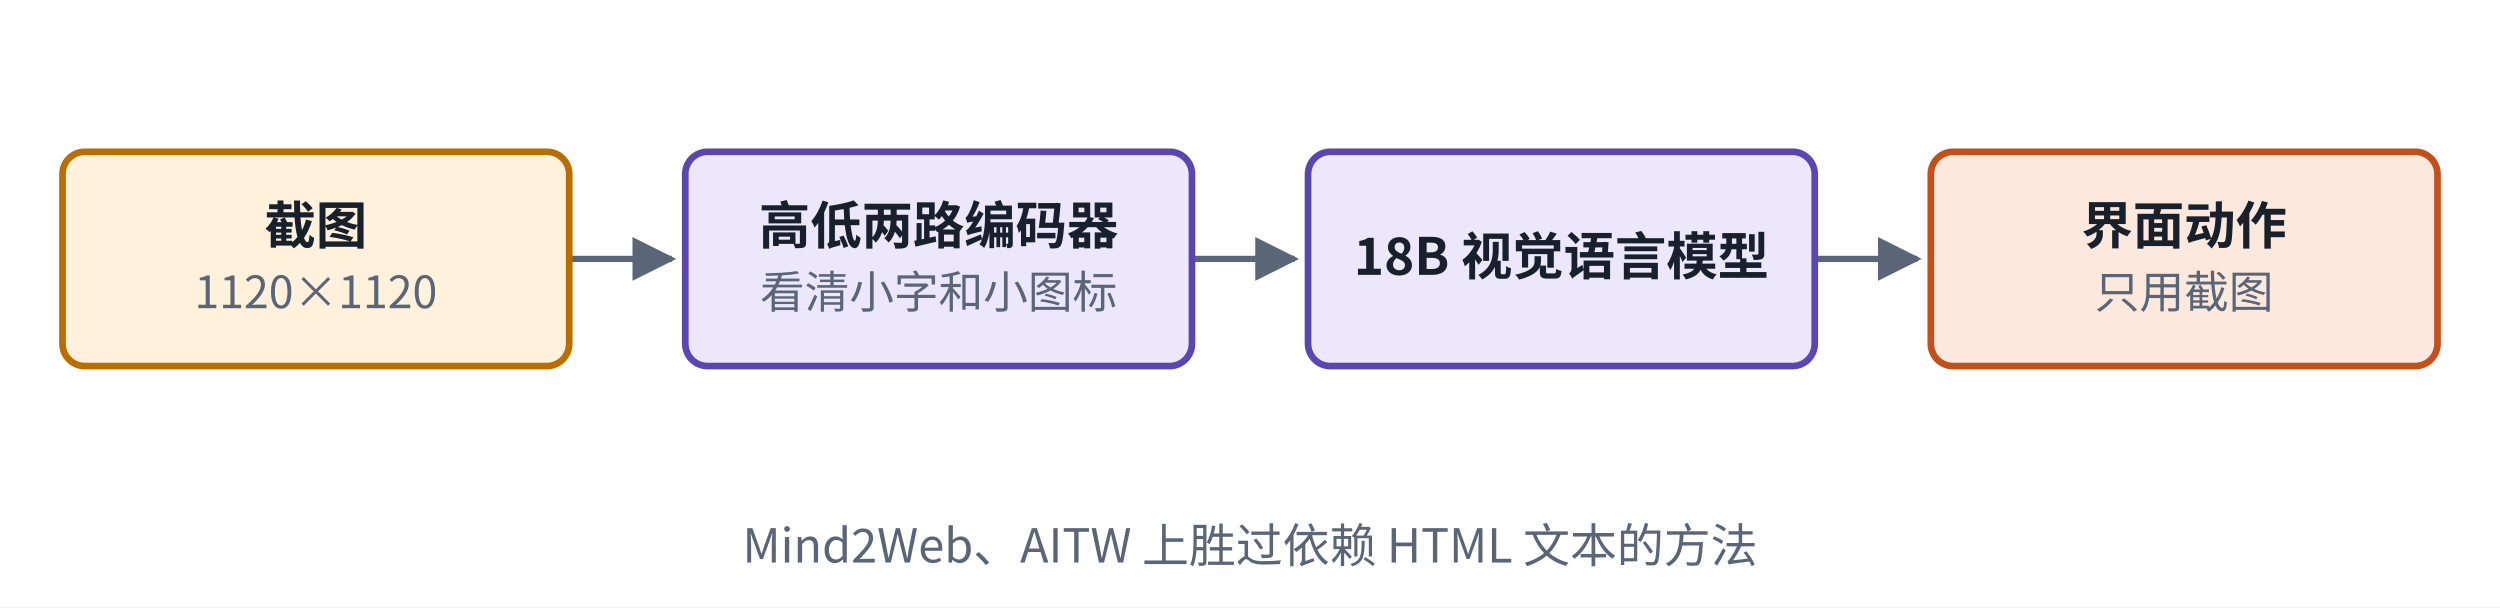
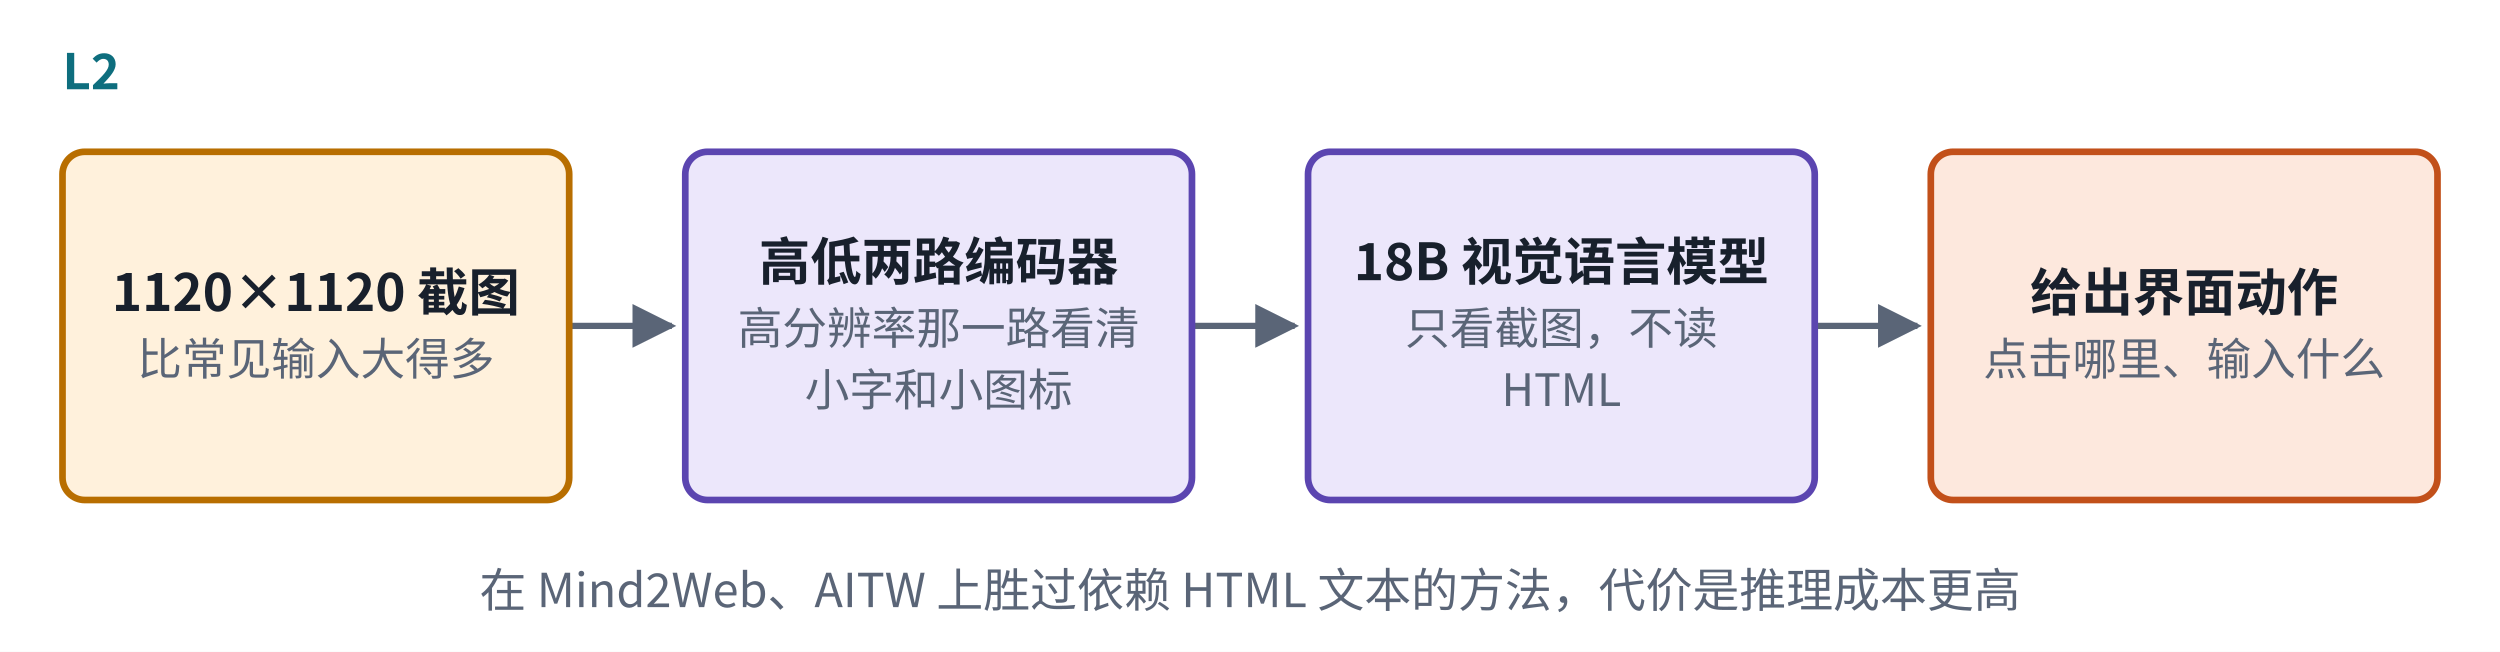
- <svg xmlns="http://www.w3.org/2000/svg" viewBox="0 0 560 136" width="560" height="136" role="img" aria-label="L2 CogAgent">
+ <svg xmlns="http://www.w3.org/2000/svg" viewBox="0 0 560 146" width="560" height="146" role="img" aria-label="L2 CogAgent">
  <defs>
    <marker id="ah-u19cardl2" viewBox="0 0 10 10" refX="9" refY="5" markerWidth="7" markerHeight="7" orient="auto-start-reverse">
      <path d="M0,0 L10,5 L0,10 z" fill="#5A6577" />
    </marker>
  </defs>
-   <rect x="0" y="0" width="560" height="136" fill="#ffffff" />
-   <path d="M127.5,58 L150.5,58" fill="none" stroke="#5A6577" stroke-width="1.4" marker-end="url(#ah-u19cardl2)" />
-   <path d="M267,58 L290,58" fill="none" stroke="#5A6577" stroke-width="1.4" marker-end="url(#ah-u19cardl2)" />
-   <path d="M406.5,58 L429.5,58" fill="none" stroke="#5A6577" stroke-width="1.4" marker-end="url(#ah-u19cardl2)" />
-   <rect x="14" y="34" width="113.5" height="48" rx="5" fill="#FFF1DC" stroke="#B86E00" stroke-width="1.5" />
-   <rect x="153.5" y="34" width="113.5" height="48" rx="5" fill="#ECE7FB" stroke="#5B45B0" stroke-width="1.5" />
-   <rect x="293" y="34" width="113.5" height="48" rx="5" fill="#ECE7FB" stroke="#5B45B0" stroke-width="1.5" />
-   <rect x="432.5" y="34" width="113.5" height="48" rx="5" fill="#FDE8DD" stroke="#C2501A" stroke-width="1.5" />
-   <text x="70.75" y="54.665" text-anchor="middle" font-size="11.5" font-weight="600" fill="#18202C" font-family="PingFang SC, Noto Sans CJK SC, Microsoft YaHei, sans-serif">截图</text>
-   <text x="70.75" y="69.035" text-anchor="middle" font-size="10" font-weight="400" fill="#5A6577" font-family="PingFang SC, Noto Sans CJK SC, Microsoft YaHei, sans-serif">1120×1120</text>
-   <text x="210.25" y="54.665" text-anchor="middle" font-size="11.5" font-weight="600" fill="#18202C" font-family="PingFang SC, Noto Sans CJK SC, Microsoft YaHei, sans-serif">高低两路编码器</text>
-   <text x="210.25" y="69.035" text-anchor="middle" font-size="10" font-weight="400" fill="#5A6577" font-family="PingFang SC, Noto Sans CJK SC, Microsoft YaHei, sans-serif">看清小字和小图标</text>
-   <text x="349.75" y="61.565" text-anchor="middle" font-size="11.5" font-weight="600" fill="#18202C" font-family="PingFang SC, Noto Sans CJK SC, Microsoft YaHei, sans-serif">18B 视觉语言模型</text>
-   <text x="489.25" y="54.665" text-anchor="middle" font-size="11.5" font-weight="600" fill="#18202C" font-family="PingFang SC, Noto Sans CJK SC, Microsoft YaHei, sans-serif">界面动作</text>
-   <text x="489.25" y="69.035" text-anchor="middle" font-size="10" font-weight="400" fill="#5A6577" font-family="PingFang SC, Noto Sans CJK SC, Microsoft YaHei, sans-serif">只用截图</text>
-   <text x="280" y="126" text-anchor="middle" font-size="10.5" font-weight="500" fill="#5A6577" font-family="PingFang SC, Noto Sans CJK SC, Microsoft YaHei, sans-serif">Mind2Web、AITW 上胜过依赖 HTML 文本的方法</text>
+   <rect x="0" y="0" width="560" height="146" fill="#ffffff" />
+   <path d="M127.5,73 L150.5,73" fill="none" stroke="#5A6577" stroke-width="1.4" marker-end="url(#ah-u19cardl2)" />
+   <path d="M267,73 L290,73" fill="none" stroke="#5A6577" stroke-width="1.4" marker-end="url(#ah-u19cardl2)" />
+   <path d="M406.5,73 L429.5,73" fill="none" stroke="#5A6577" stroke-width="1.4" marker-end="url(#ah-u19cardl2)" />
+   <rect x="14" y="34" width="113.5" height="78" rx="5" fill="#FFF1DC" stroke="#B86E00" stroke-width="1.5" />
+   <rect x="153.5" y="34" width="113.5" height="78" rx="5" fill="#ECE7FB" stroke="#5B45B0" stroke-width="1.5" />
+   <rect x="293" y="34" width="113.5" height="78" rx="5" fill="#ECE7FB" stroke="#5B45B0" stroke-width="1.5" />
+   <rect x="432.5" y="34" width="113.5" height="78" rx="5" fill="#FDE8DD" stroke="#C2501A" stroke-width="1.5" />
+   <text x="14" y="20" text-anchor="start" font-size="11" font-weight="700" fill="#0E6E7E" font-family="PingFang SC, Noto Sans CJK SC, Microsoft YaHei, sans-serif">L2</text>
+   <text x="70.75" y="69.665" text-anchor="middle" font-size="11.5" font-weight="600" fill="#18202C" font-family="PingFang SC, Noto Sans CJK SC, Microsoft YaHei, sans-serif">1120×1120 截图</text>
+   <text x="70.75" y="84.035" text-anchor="middle" font-size="10" font-weight="400" fill="#5A6577" font-family="PingFang SC, Noto Sans CJK SC, Microsoft YaHei, sans-serif">比常见输入大得多</text>
+   <text x="210.25" y="62.765" text-anchor="middle" font-size="11.5" font-weight="600" fill="#18202C" font-family="PingFang SC, Noto Sans CJK SC, Microsoft YaHei, sans-serif">高低两路编码器</text>
+   <text x="210.25" y="77.135" text-anchor="middle" font-size="10" font-weight="400" fill="#5A6577" font-family="PingFang SC, Noto Sans CJK SC, Microsoft YaHei, sans-serif">高分辨率那一路看清</text>
+   <text x="210.25" y="90.935" text-anchor="middle" font-size="10" font-weight="400" fill="#5A6577" font-family="PingFang SC, Noto Sans CJK SC, Microsoft YaHei, sans-serif">小字和小图标</text>
+   <text x="349.75" y="62.765" text-anchor="middle" font-size="11.5" font-weight="600" fill="#18202C" font-family="PingFang SC, Noto Sans CJK SC, Microsoft YaHei, sans-serif">18B 视觉语言模型</text>
+   <text x="349.75" y="77.135" text-anchor="middle" font-size="10" font-weight="400" fill="#5A6577" font-family="PingFang SC, Noto Sans CJK SC, Microsoft YaHei, sans-serif">只看截图，不读</text>
+   <text x="349.75" y="90.935" text-anchor="middle" font-size="10" font-weight="400" fill="#5A6577" font-family="PingFang SC, Noto Sans CJK SC, Microsoft YaHei, sans-serif">HTML</text>
+   <text x="489.25" y="69.665" text-anchor="middle" font-size="11.5" font-weight="600" fill="#18202C" font-family="PingFang SC, Noto Sans CJK SC, Microsoft YaHei, sans-serif">给出界面动作</text>
+   <text x="489.25" y="84.035" text-anchor="middle" font-size="10" font-weight="400" fill="#5A6577" font-family="PingFang SC, Noto Sans CJK SC, Microsoft YaHei, sans-serif">点击哪里、输入什么</text>
+   <text x="280" y="136" text-anchor="middle" font-size="10.5" font-weight="500" fill="#5A6577" font-family="PingFang SC, Noto Sans CJK SC, Microsoft YaHei, sans-serif">在 Mind2Web、AITW 上胜过依赖 HTML 文本的方法，代价是推理成本更高</text>
</svg>
